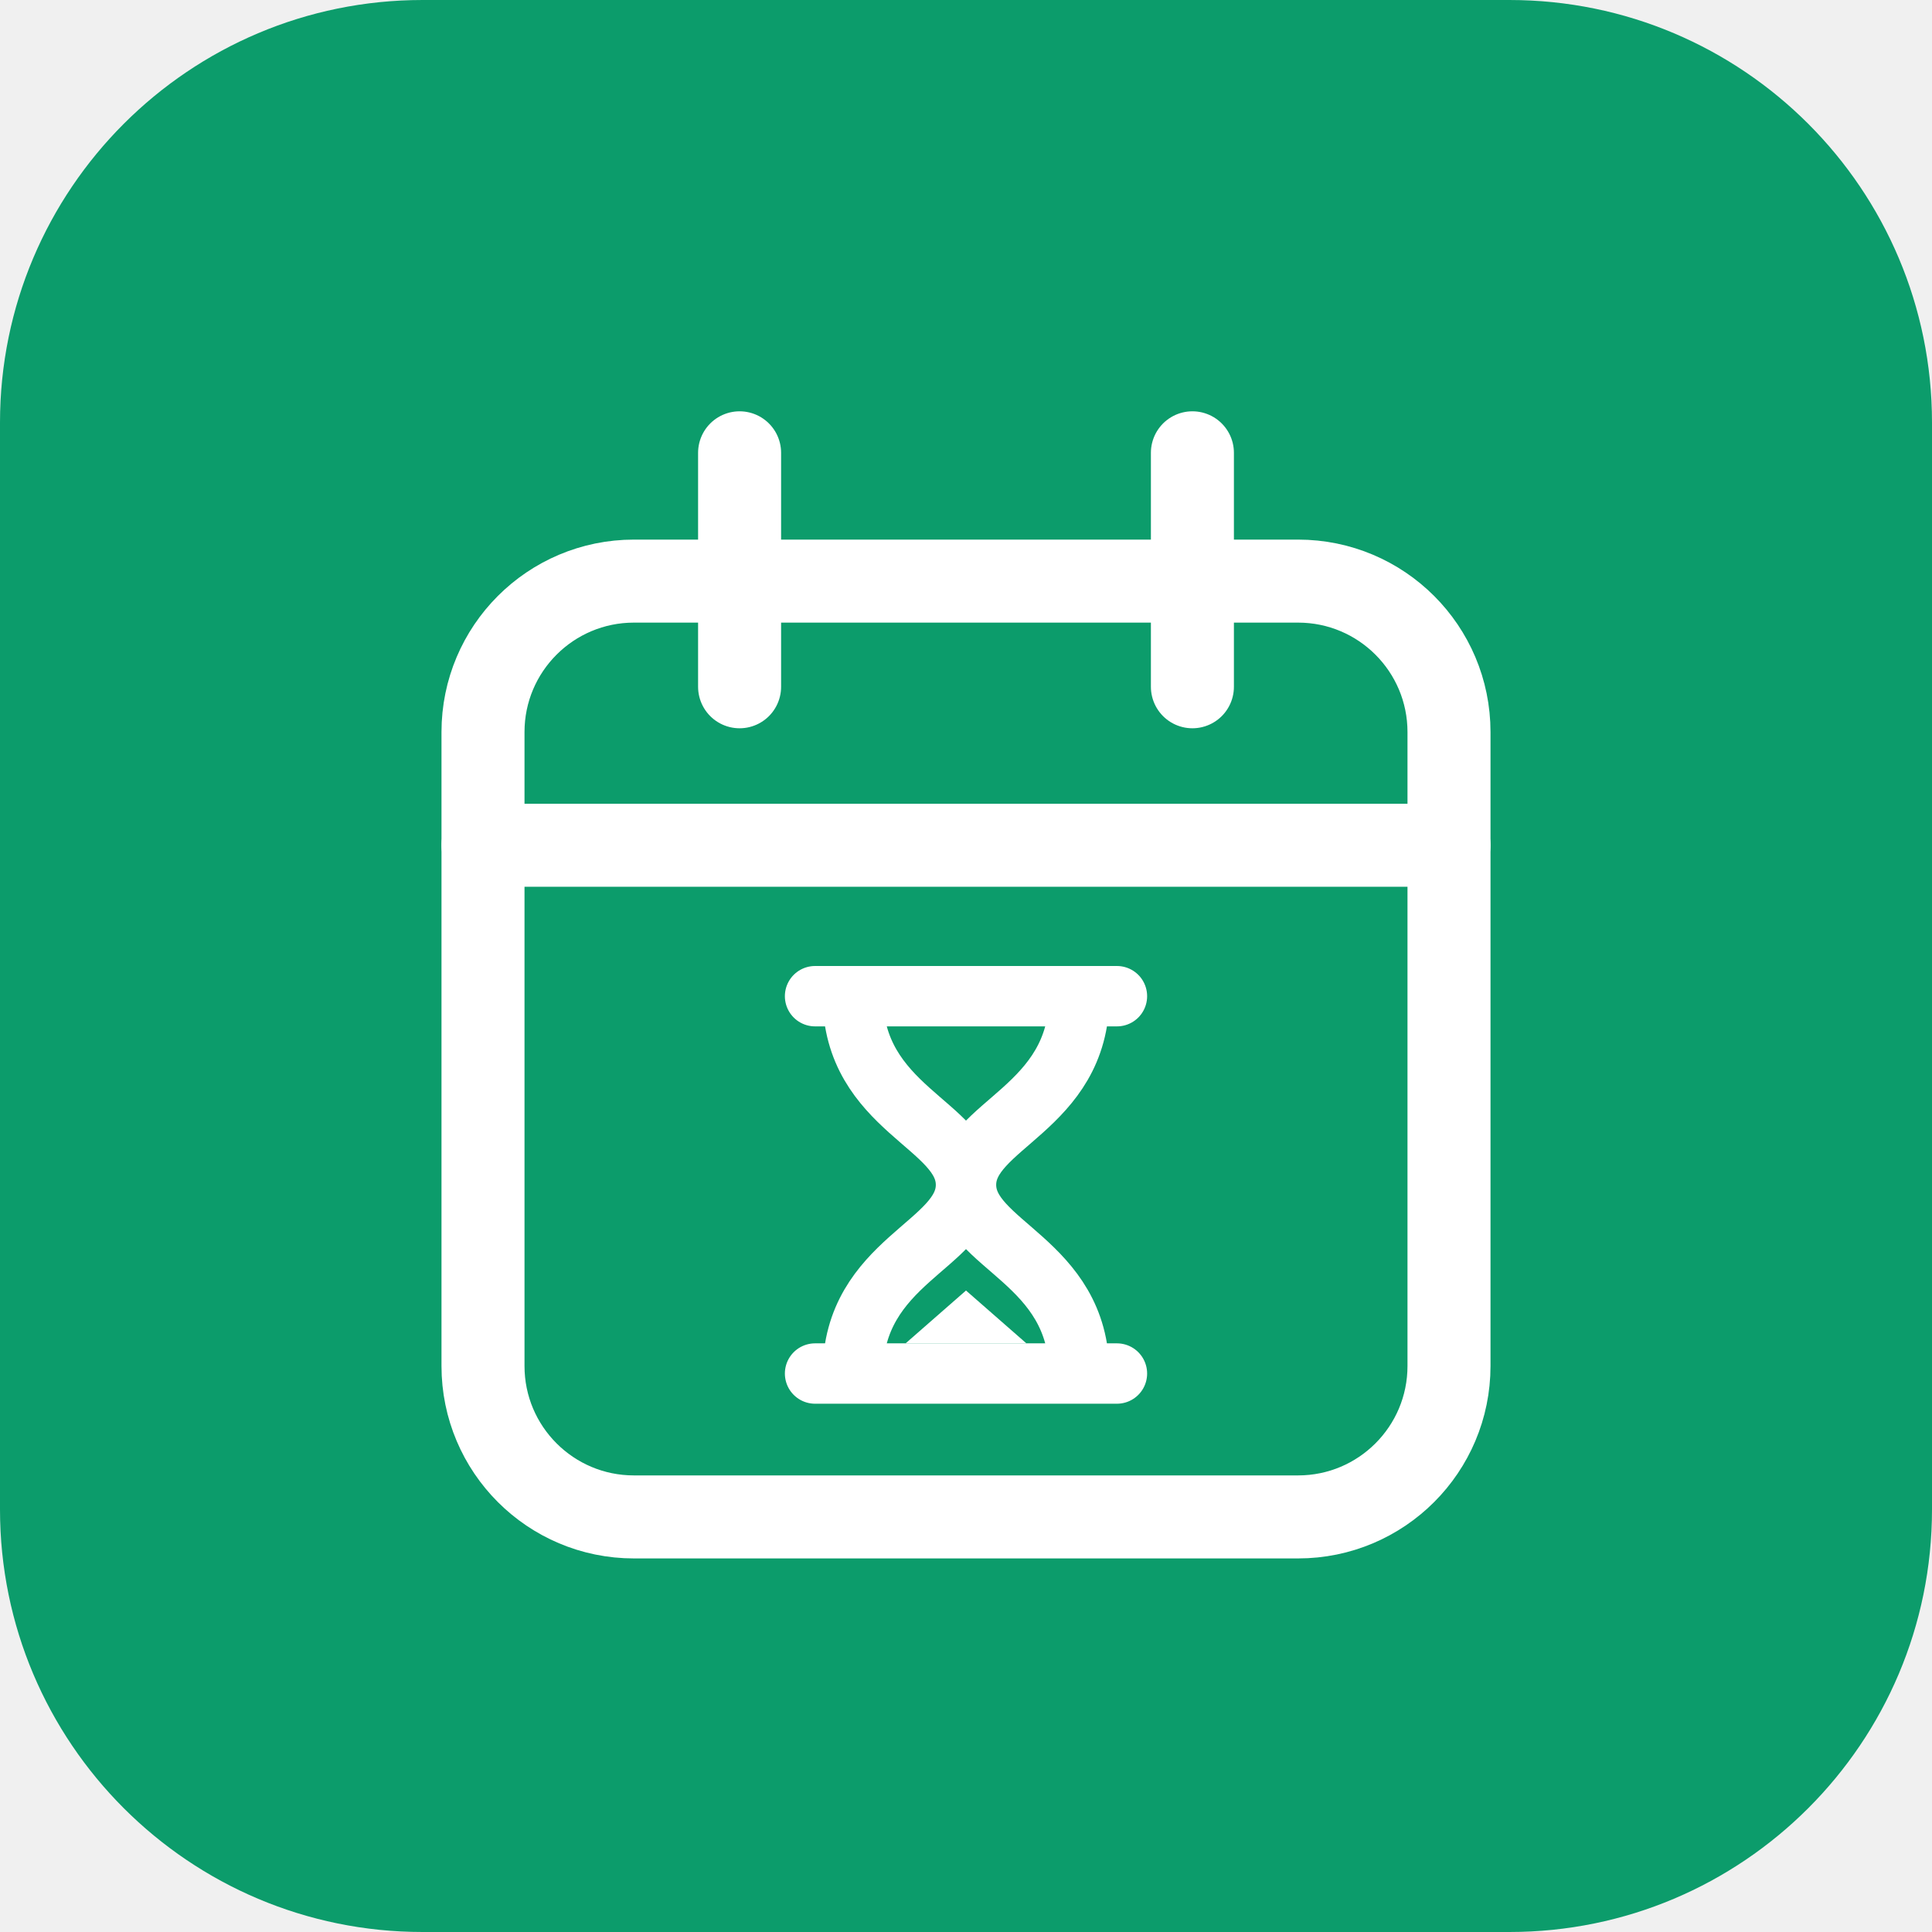
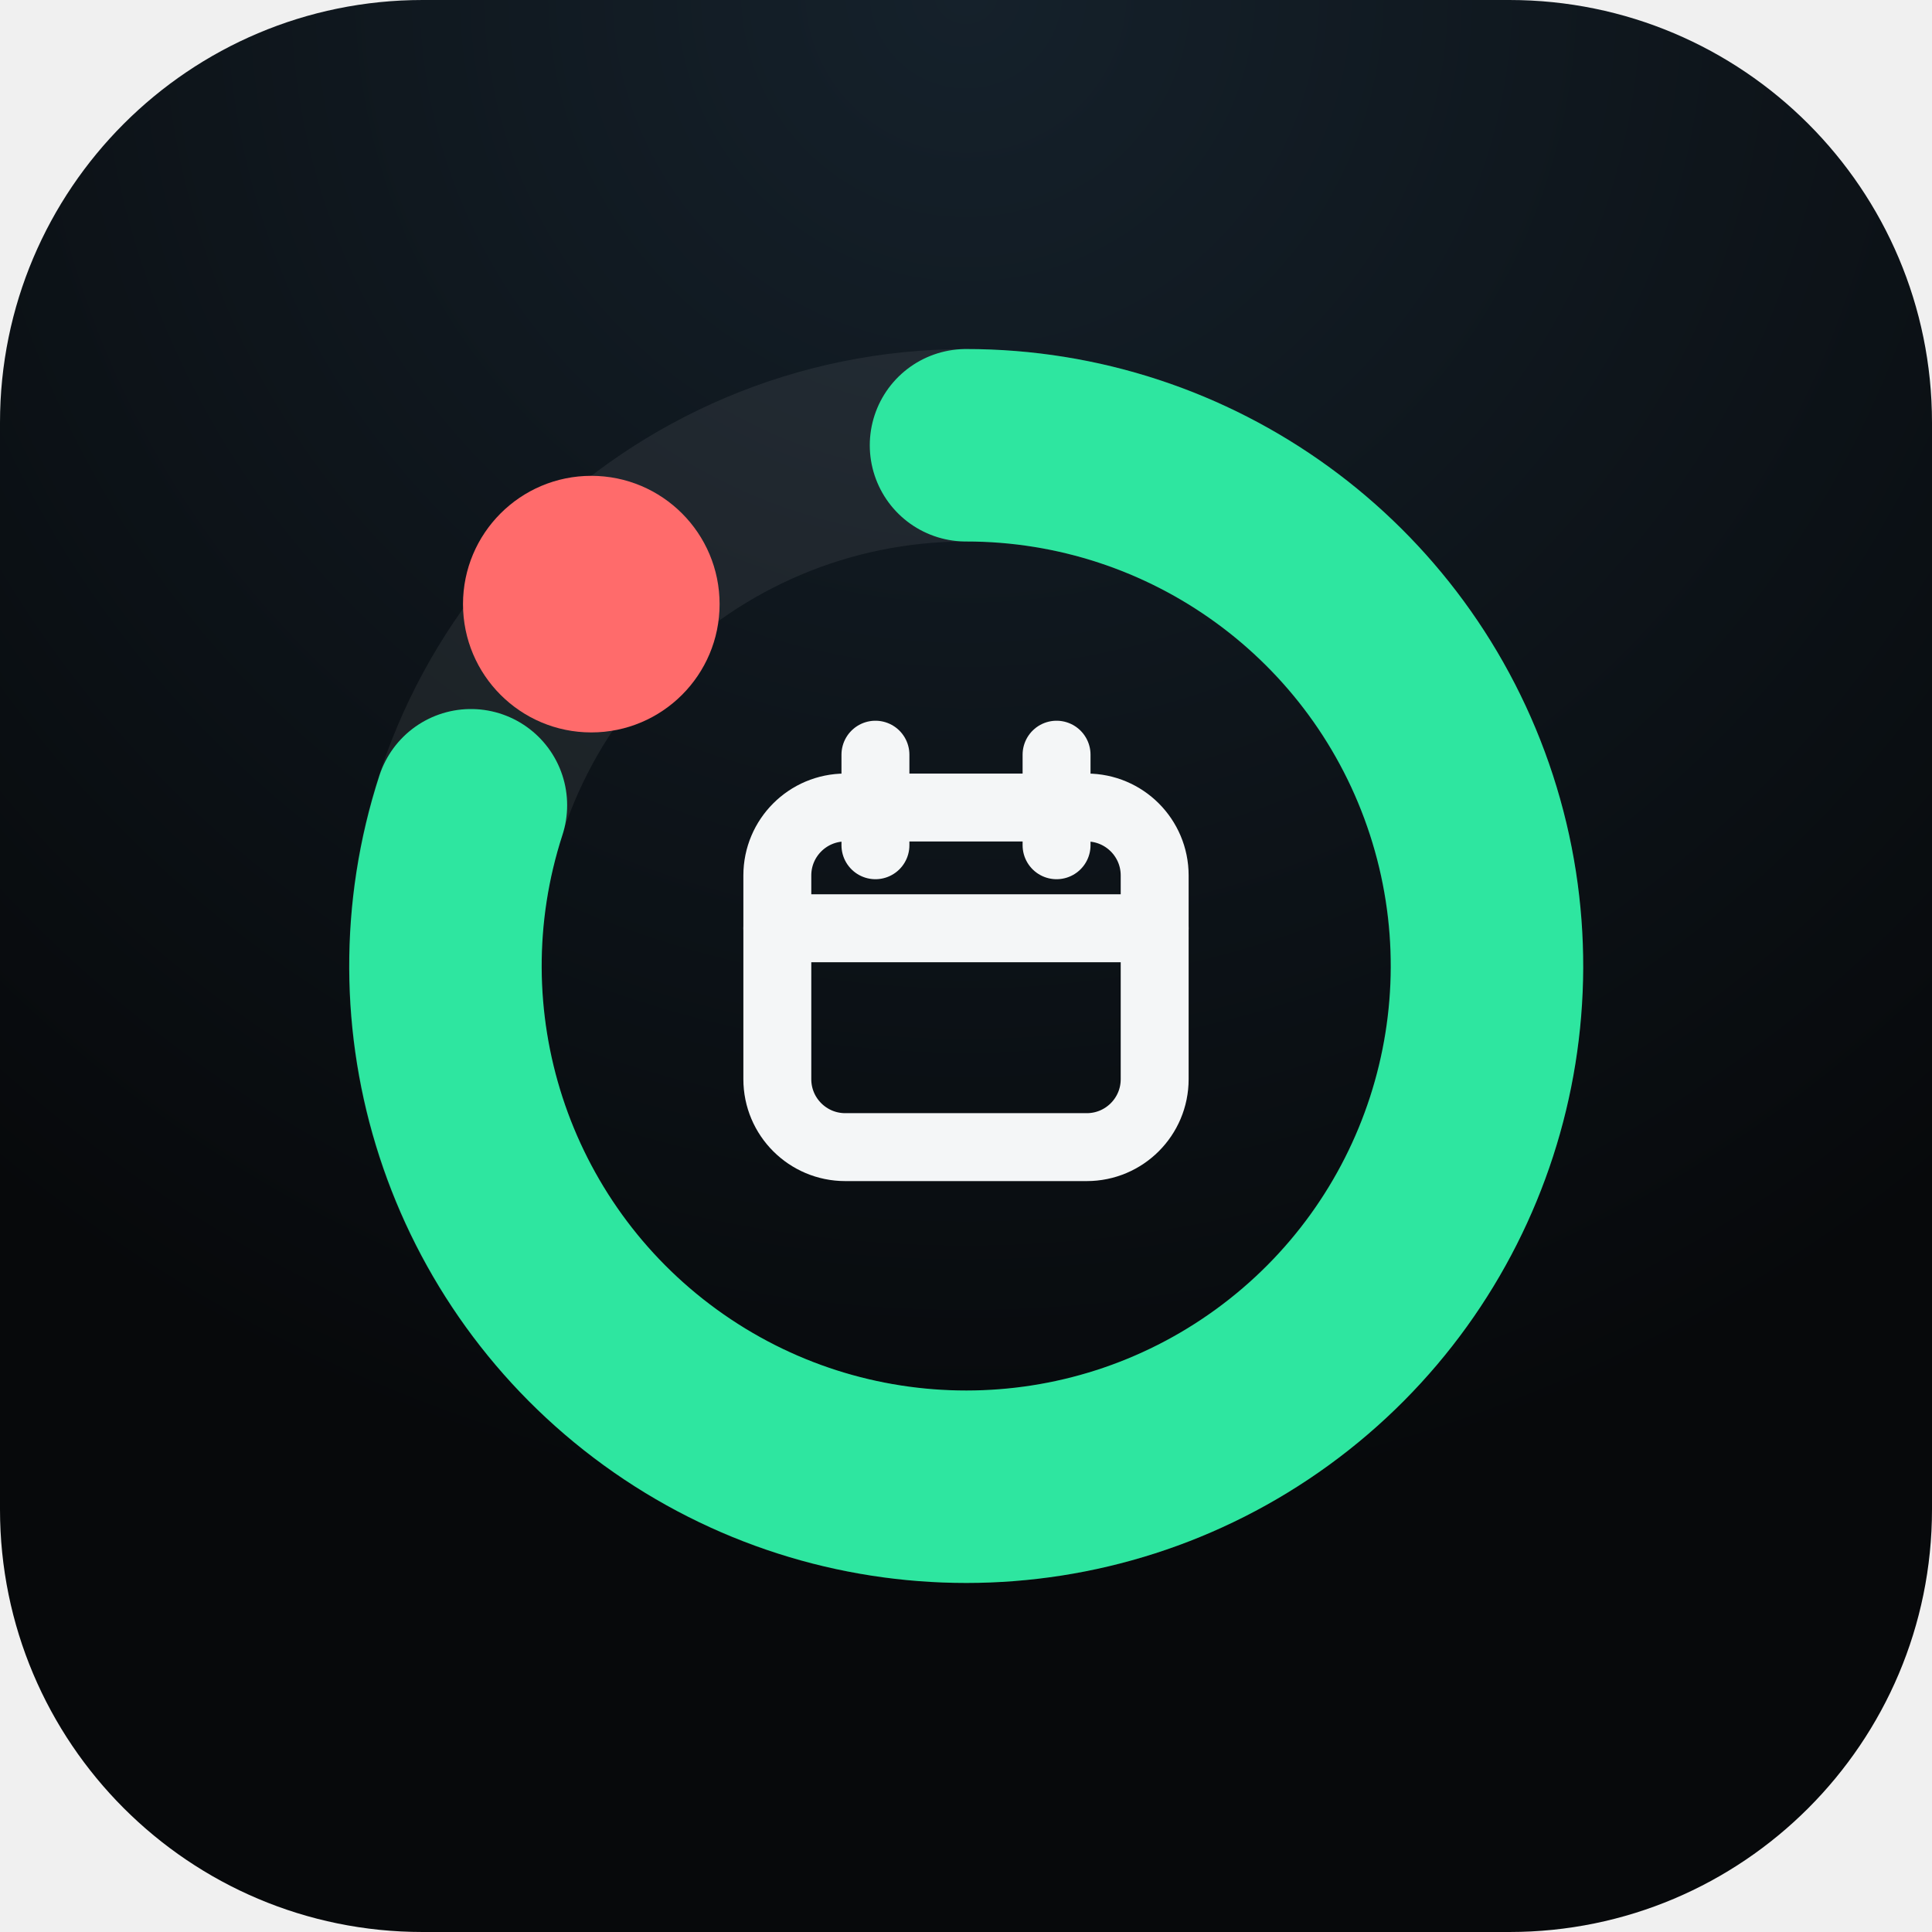
- <svg xmlns="http://www.w3.org/2000/svg" viewBox="0 0 512 512" fill="none">
-   <rect width="512" height="512" rx="112" fill="#0C9C6B" />
-   <g transform="translate(0 4)">
-     <path d="M168 150h176a40 40 0 0 1 40 40v168a40 40 0 0 1-40 40H168a40 40 0 0 1-40-40V190a40 40 0 0 1 40-40z" stroke="#fff" stroke-width="22" />
-     <path d="M128 220h256M196 116v62M316 116v62" stroke="#fff" stroke-width="22" stroke-linecap="round" />
-     <path d="M216 260h80M216 360h80M226 260c0 30 30 34 30 50s-30 20-30 50M286 260c0 30-30 34-30 50s30 20 30 50" stroke="#fff" stroke-width="16" stroke-linecap="round" stroke-linejoin="round" />
-     <path d="M240 352l16-14 16 14z" fill="#fff" />
+ <svg xmlns="http://www.w3.org/2000/svg" viewBox="0 0 512 512">
+   <defs>
+     <radialGradient id="g" cx=".5" cy="0" r="1.1">
+       <stop offset="0" stop-color="#15212B" />
+       <stop offset=".72" stop-color="#07090B" />
+     </radialGradient>
+   </defs>
+   <rect width="512" height="512" rx="112" fill="url(#g)" />
+   <circle cx="256" cy="256" r="138" stroke="#FFFFFF" stroke-opacity=".07" stroke-width="51" fill="none" />
+   <path d="M256.0 118.0A138 138 0 1 1 124.8 213.4" stroke="#2EE6A0" stroke-width="51" stroke-linecap="round" fill="none" />
+   <circle cx="156.7" cy="160.1" r="34" fill="#FF6B6B" />
+   <g stroke="#F4F6F7" stroke-width="18" stroke-linecap="round" stroke-linejoin="round" fill="none">
+     <rect x="206" y="214" width="100" height="90" rx="18" />
+     <path d="M206 246h100M232 200v24M280 200v24" />
  </g>
</svg>
